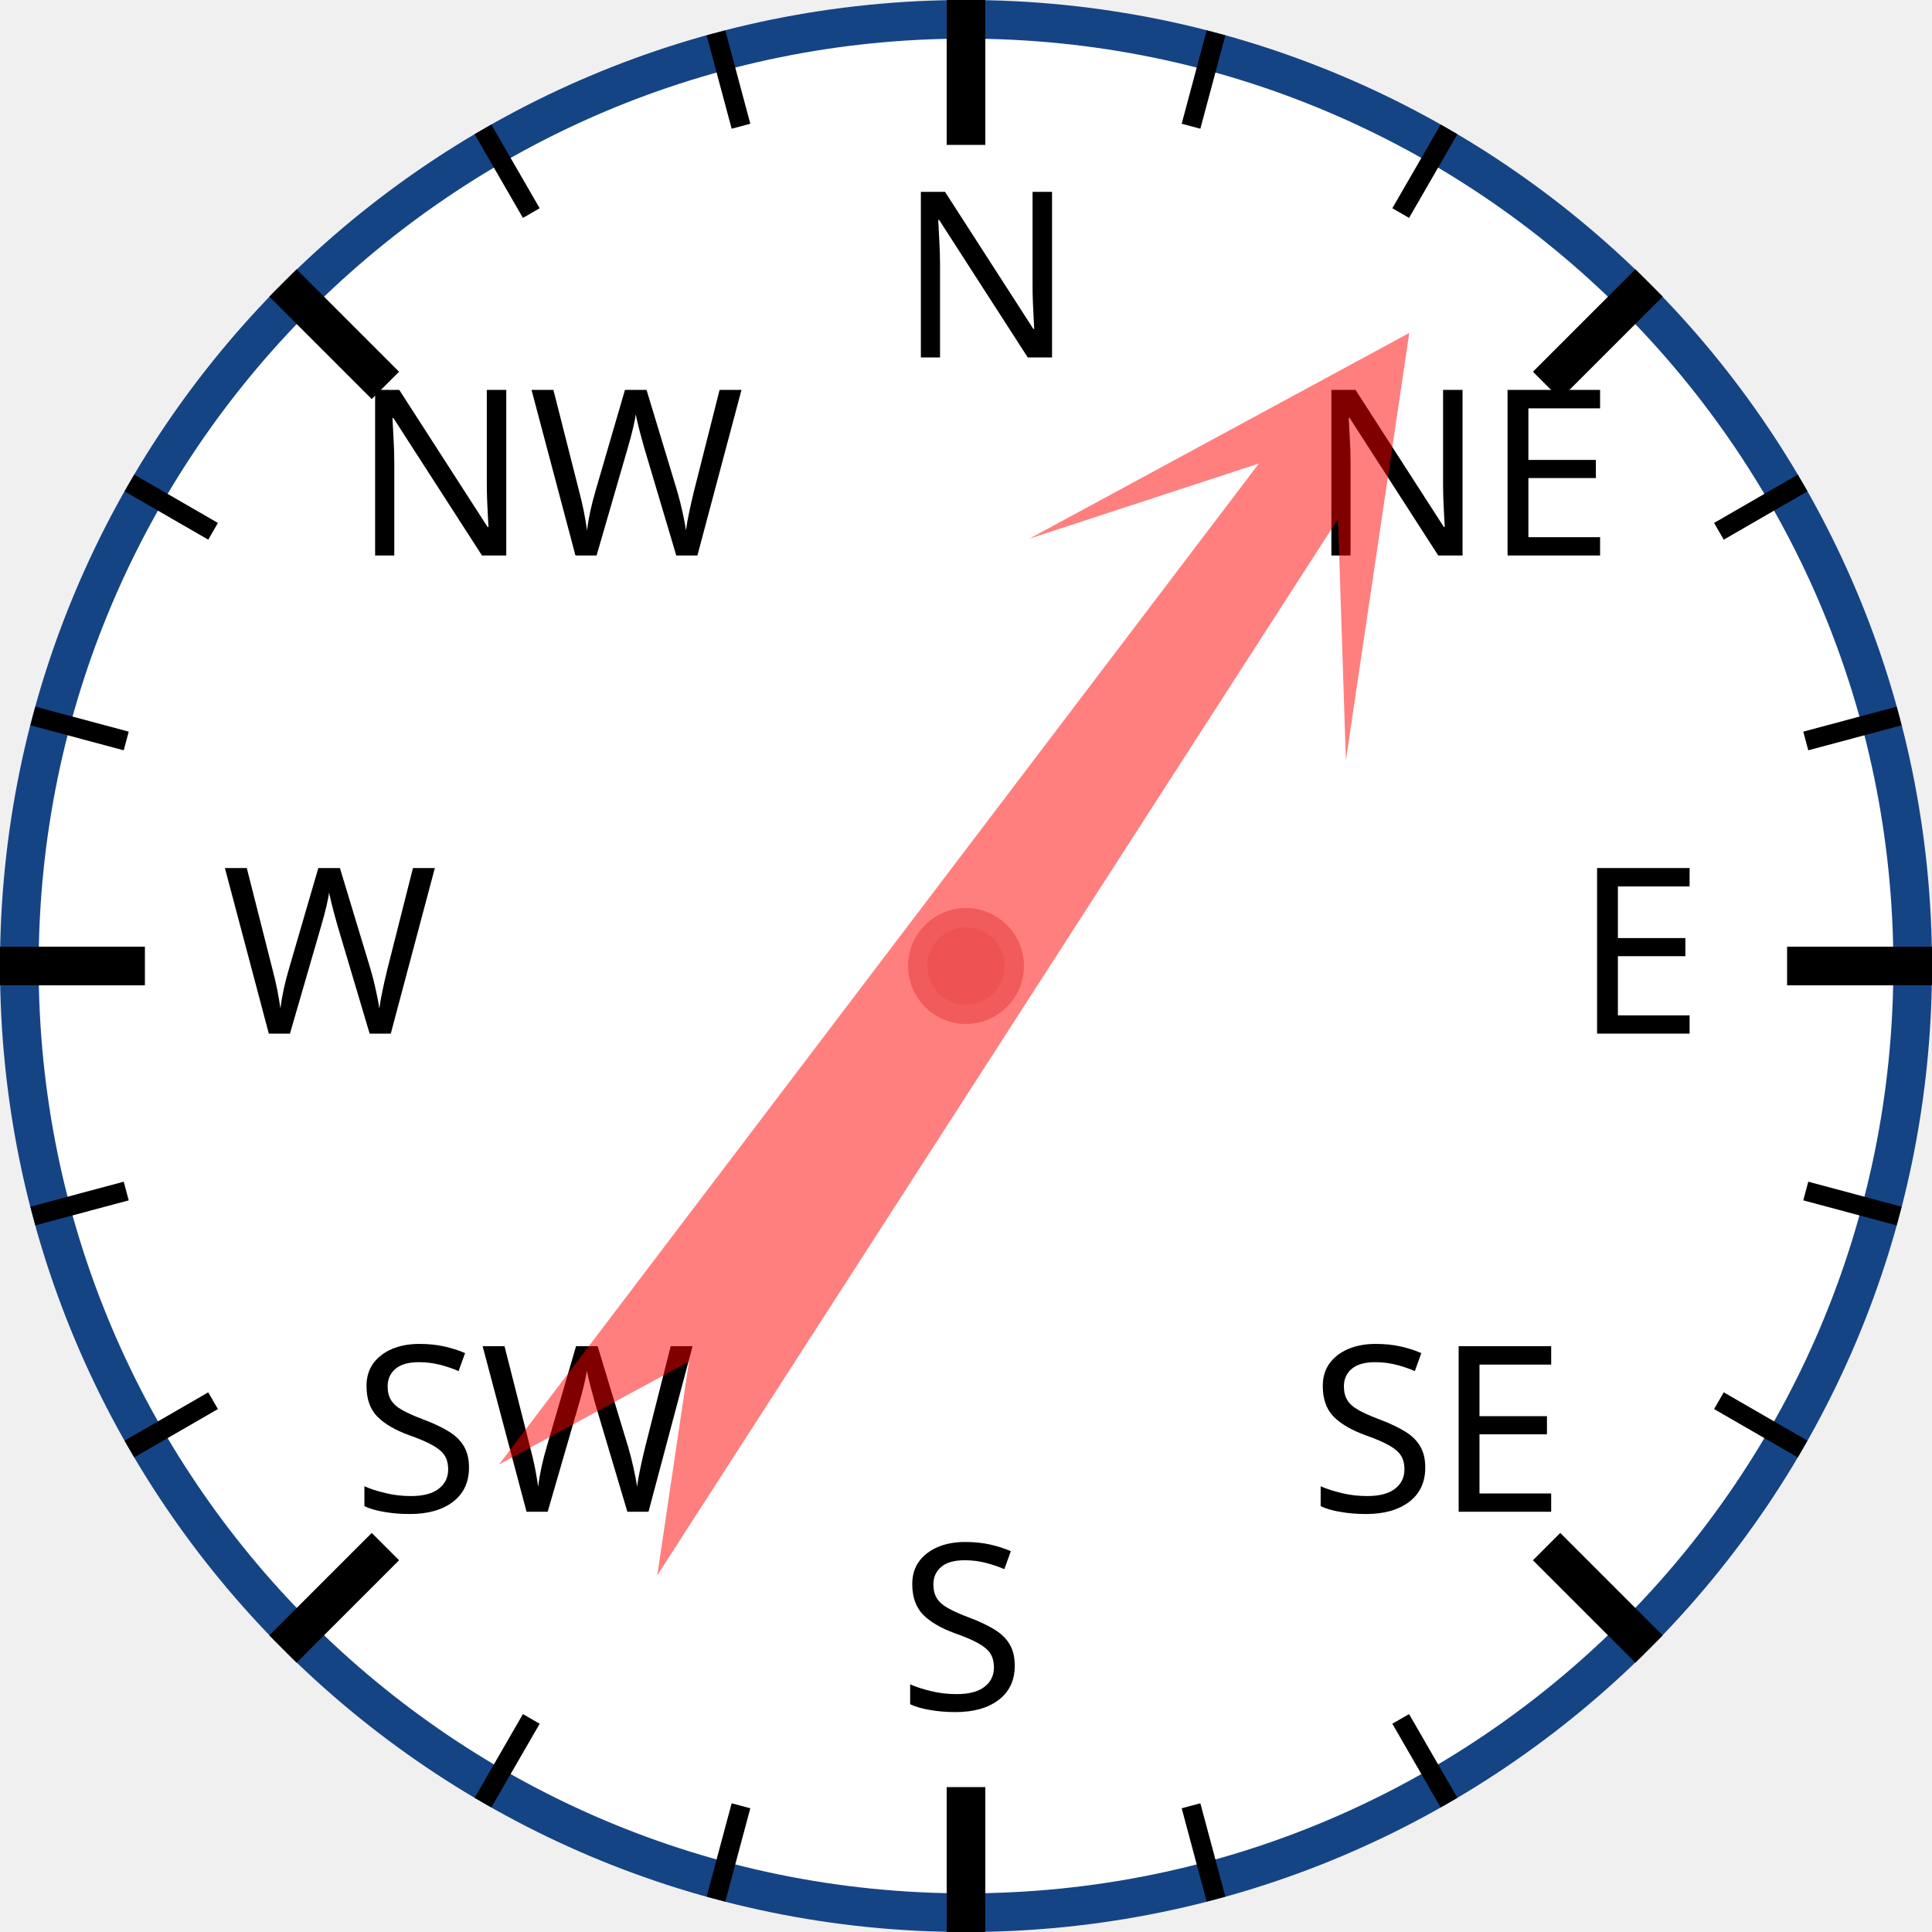
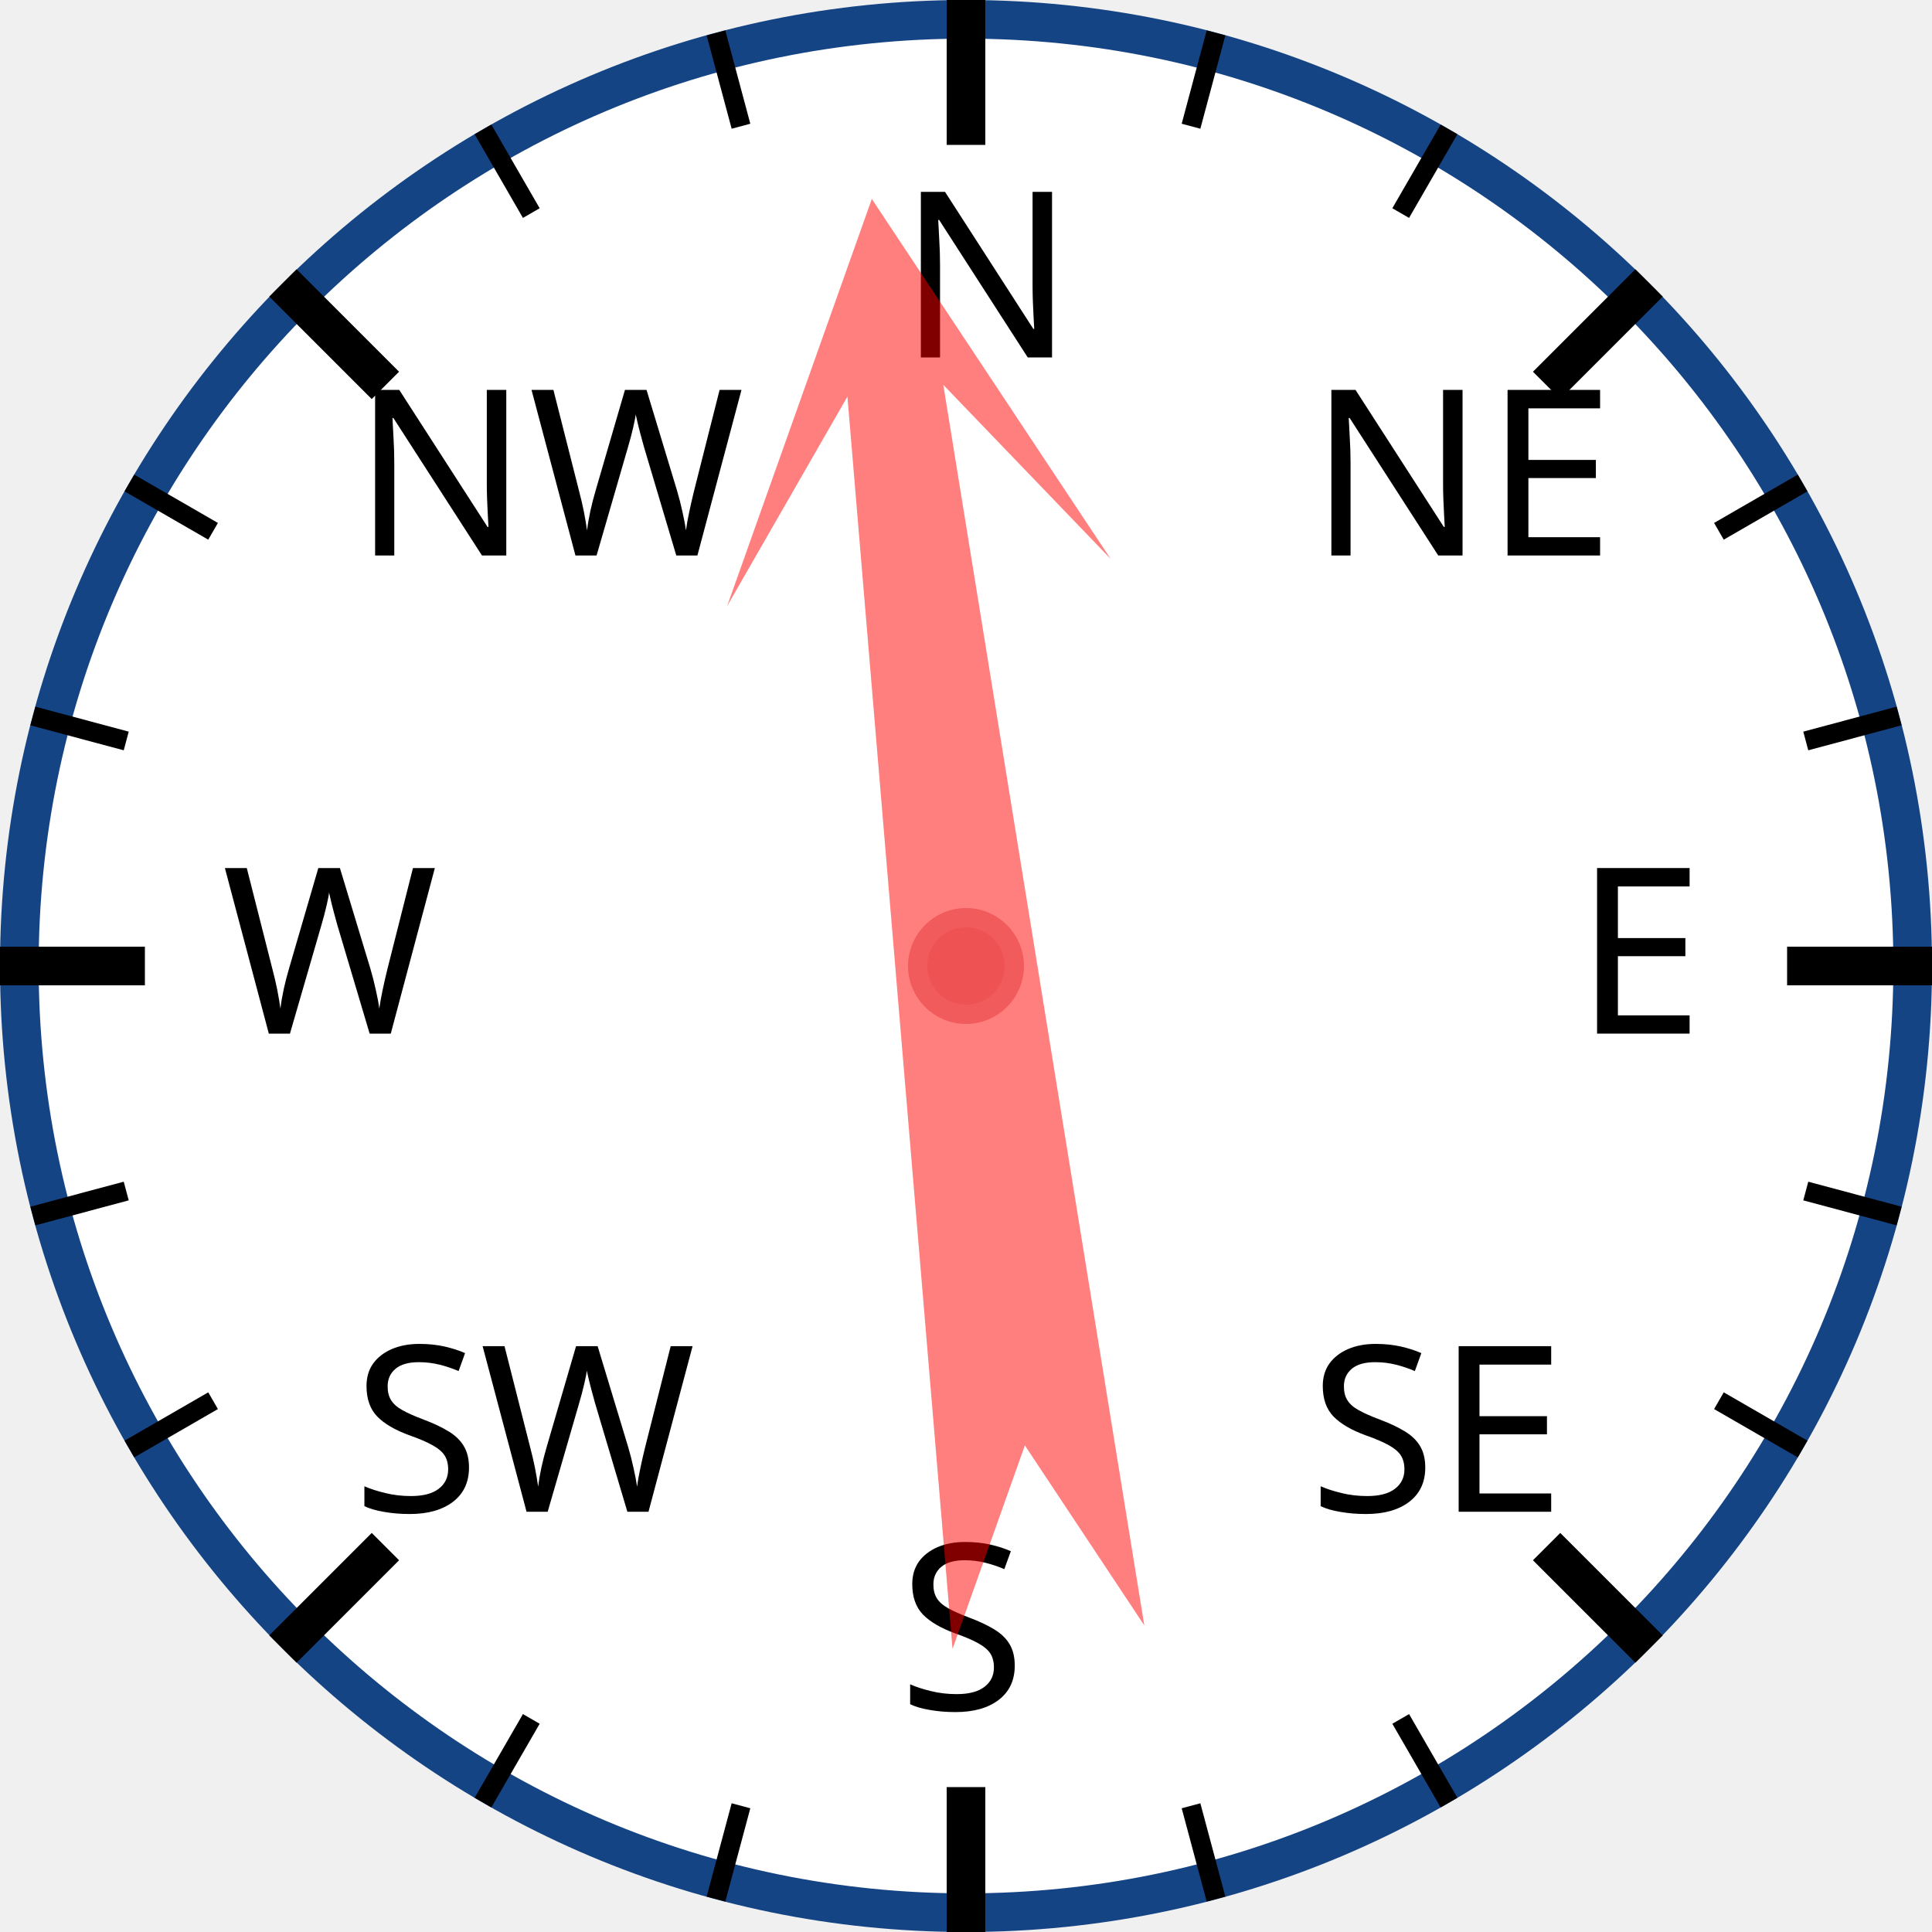
<svg xmlns="http://www.w3.org/2000/svg" width="120px" height="120px" viewBox="0 0 200 200">
  <circle cx="100" cy="100" r="98" style="fill: white; stroke: #154485; stroke-width: 4;" />
  <text x="93.0" y="37.0" style="font-family: sans-serif; font-size: 18pt;">N</text>
  <line x1="100.0" y1="0.0" x2="100.0" y2="15.0" style="stroke: black; stroke-width: 4;" />
  <line x1="74.118" y1="3.407" x2="76.706" y2="13.067" style="stroke: black; stroke-width: 2;" />
  <line x1="50" y1="13.397" x2="55" y2="22.058" style="stroke: black; stroke-width: 2;" />
  <text x="36.503" y="57.503" style="font-family: sans-serif; font-size: 18pt;">NW</text>
  <line x1="29.289" y1="29.289" x2="39.896" y2="39.896" style="stroke: black; stroke-width: 4;" />
  <line x1="13.397" y1="50" x2="22.058" y2="55" style="stroke: black; stroke-width: 2;" />
  <line x1="3.407" y1="74.118" x2="13.067" y2="76.706" style="stroke: black; stroke-width: 2;" />
  <text x="23.0" y="107.0" style="font-family: sans-serif; font-size: 18pt;">W</text>
  <line x1="0.0" y1="100.0" x2="15.0" y2="100.0" style="stroke: black; stroke-width: 4;" />
  <line x1="3.407" y1="125.882" x2="13.067" y2="123.294" style="stroke: black; stroke-width: 2;" />
  <line x1="13.397" y1="150" x2="22.058" y2="145" style="stroke: black; stroke-width: 2;" />
  <text x="36.503" y="156.497" style="font-family: sans-serif; font-size: 18pt;">SW</text>
  <line x1="29.289" y1="170.711" x2="39.896" y2="160.104" style="stroke: black; stroke-width: 4;" />
  <line x1="50" y1="186.603" x2="55" y2="177.942" style="stroke: black; stroke-width: 2;" />
  <line x1="74.118" y1="196.593" x2="76.706" y2="186.933" style="stroke: black; stroke-width: 2;" />
  <text x="93" y="177.0" style="font-family: sans-serif; font-size: 18pt;">S</text>
  <line x1="100" y1="200.0" x2="100" y2="185.0" style="stroke: black; stroke-width: 4;" />
  <line x1="125.882" y1="196.593" x2="123.294" y2="186.933" style="stroke: black; stroke-width: 2;" />
  <line x1="150.0" y1="186.603" x2="145.0" y2="177.942" style="stroke: black; stroke-width: 2;" />
  <text x="135.497" y="156.497" style="font-family: sans-serif; font-size: 18pt;">SE</text>
  <line x1="170.711" y1="170.711" x2="160.104" y2="160.104" style="stroke: black; stroke-width: 4;" />
  <line x1="186.603" y1="150" x2="177.942" y2="145" style="stroke: black; stroke-width: 2;" />
  <line x1="196.593" y1="125.882" x2="186.933" y2="123.294" style="stroke: black; stroke-width: 2;" />
  <text x="163.0" y="107" style="font-family: sans-serif; font-size: 18pt;">E</text>
  <line x1="200.0" y1="100" x2="185.0" y2="100" style="stroke: black; stroke-width: 4;" />
  <line x1="196.593" y1="74.118" x2="186.933" y2="76.706" style="stroke: black; stroke-width: 2;" />
  <line x1="186.603" y1="50" x2="177.942" y2="55" style="stroke: black; stroke-width: 2;" />
  <text x="135.497" y="57.503" style="font-family: sans-serif; font-size: 18pt;">NE</text>
  <line x1="170.711" y1="29.289" x2="160.104" y2="39.896" style="stroke: black; stroke-width: 4;" />
  <line x1="150" y1="13.397" x2="145" y2="22.058" style="stroke: black; stroke-width: 2;" />
  <line x1="125.882" y1="3.407" x2="123.294" y2="13.067" style="stroke: black; stroke-width: 2;" />
-   <polygon points="100 20 120 60 105 40 110 170 100 150 90 170 95 40 80 60" style="fill: red; fill-opacity: 0.5;" transform="rotate(35,100,100)" />
+   <polygon points="100 20 120 60 105 40 110 170 100 150 90 170 95 40 80 60" style="fill: red; fill-opacity: 0.5;" transform="rotate(353,100,100)" />
  <circle cx="100" cy="100" r="5" style="fill: #EE5252; stroke: #F25B5B; stroke-width: 2;" />
</svg>
